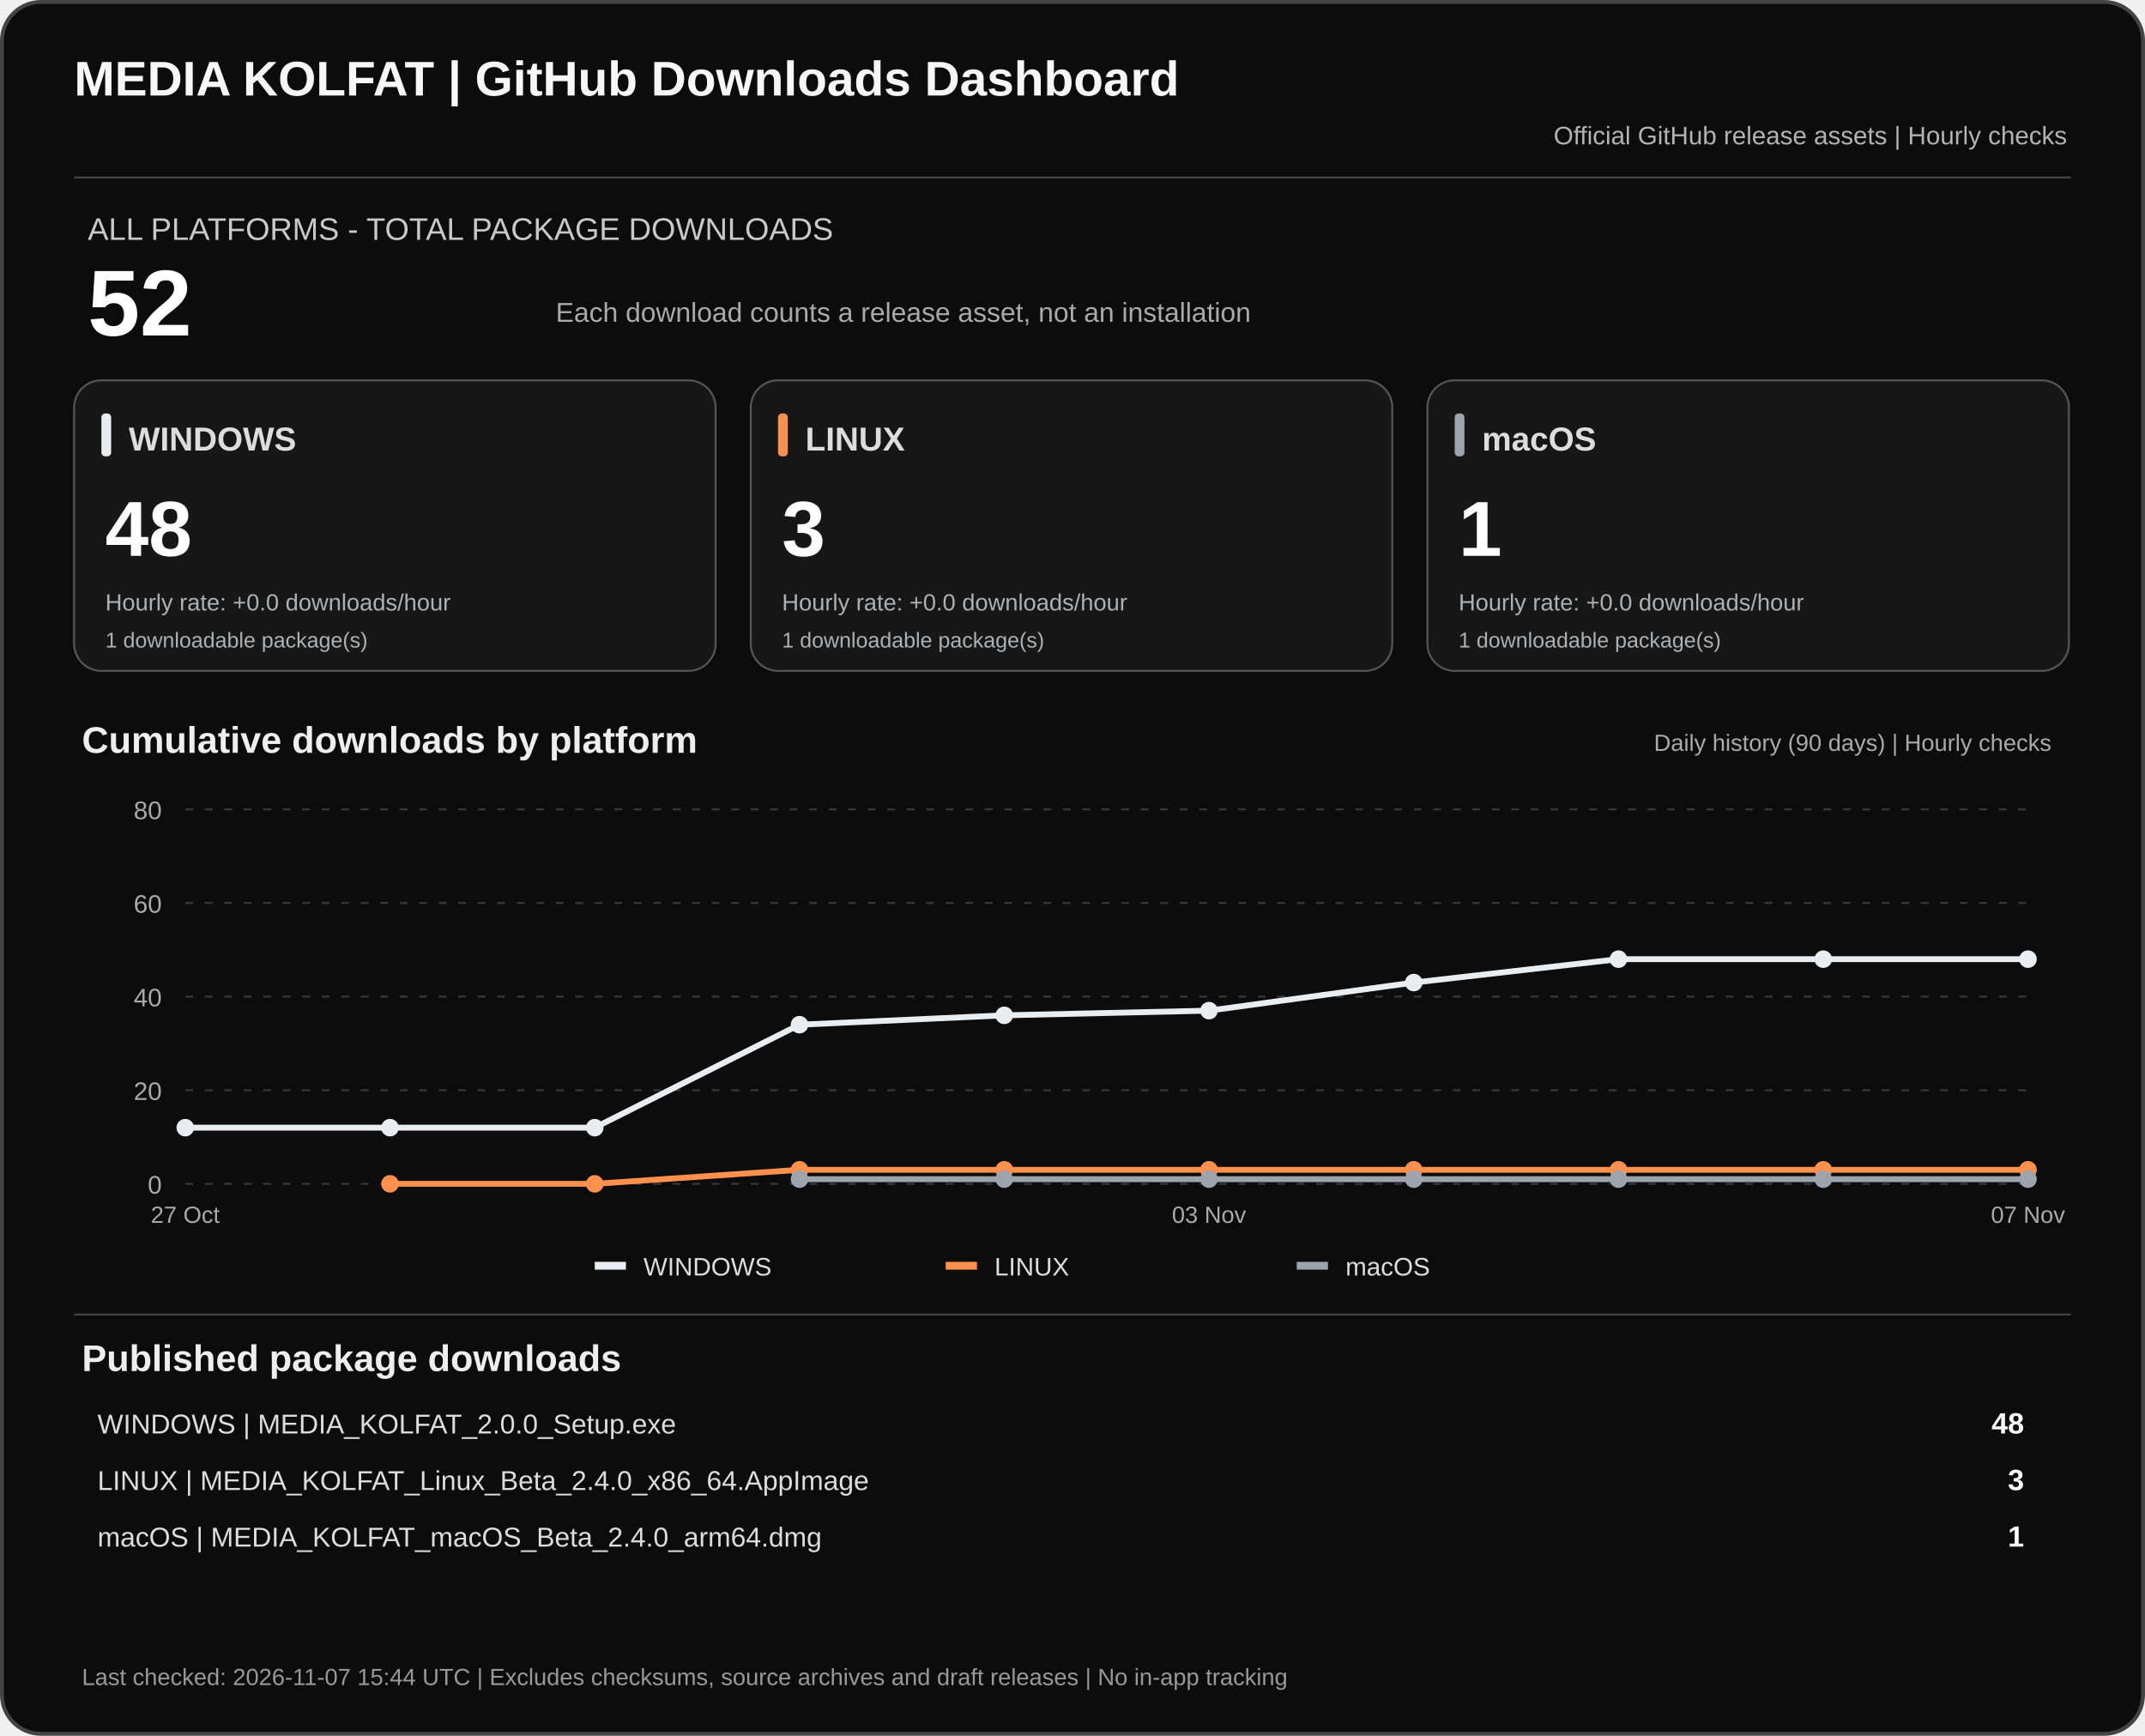
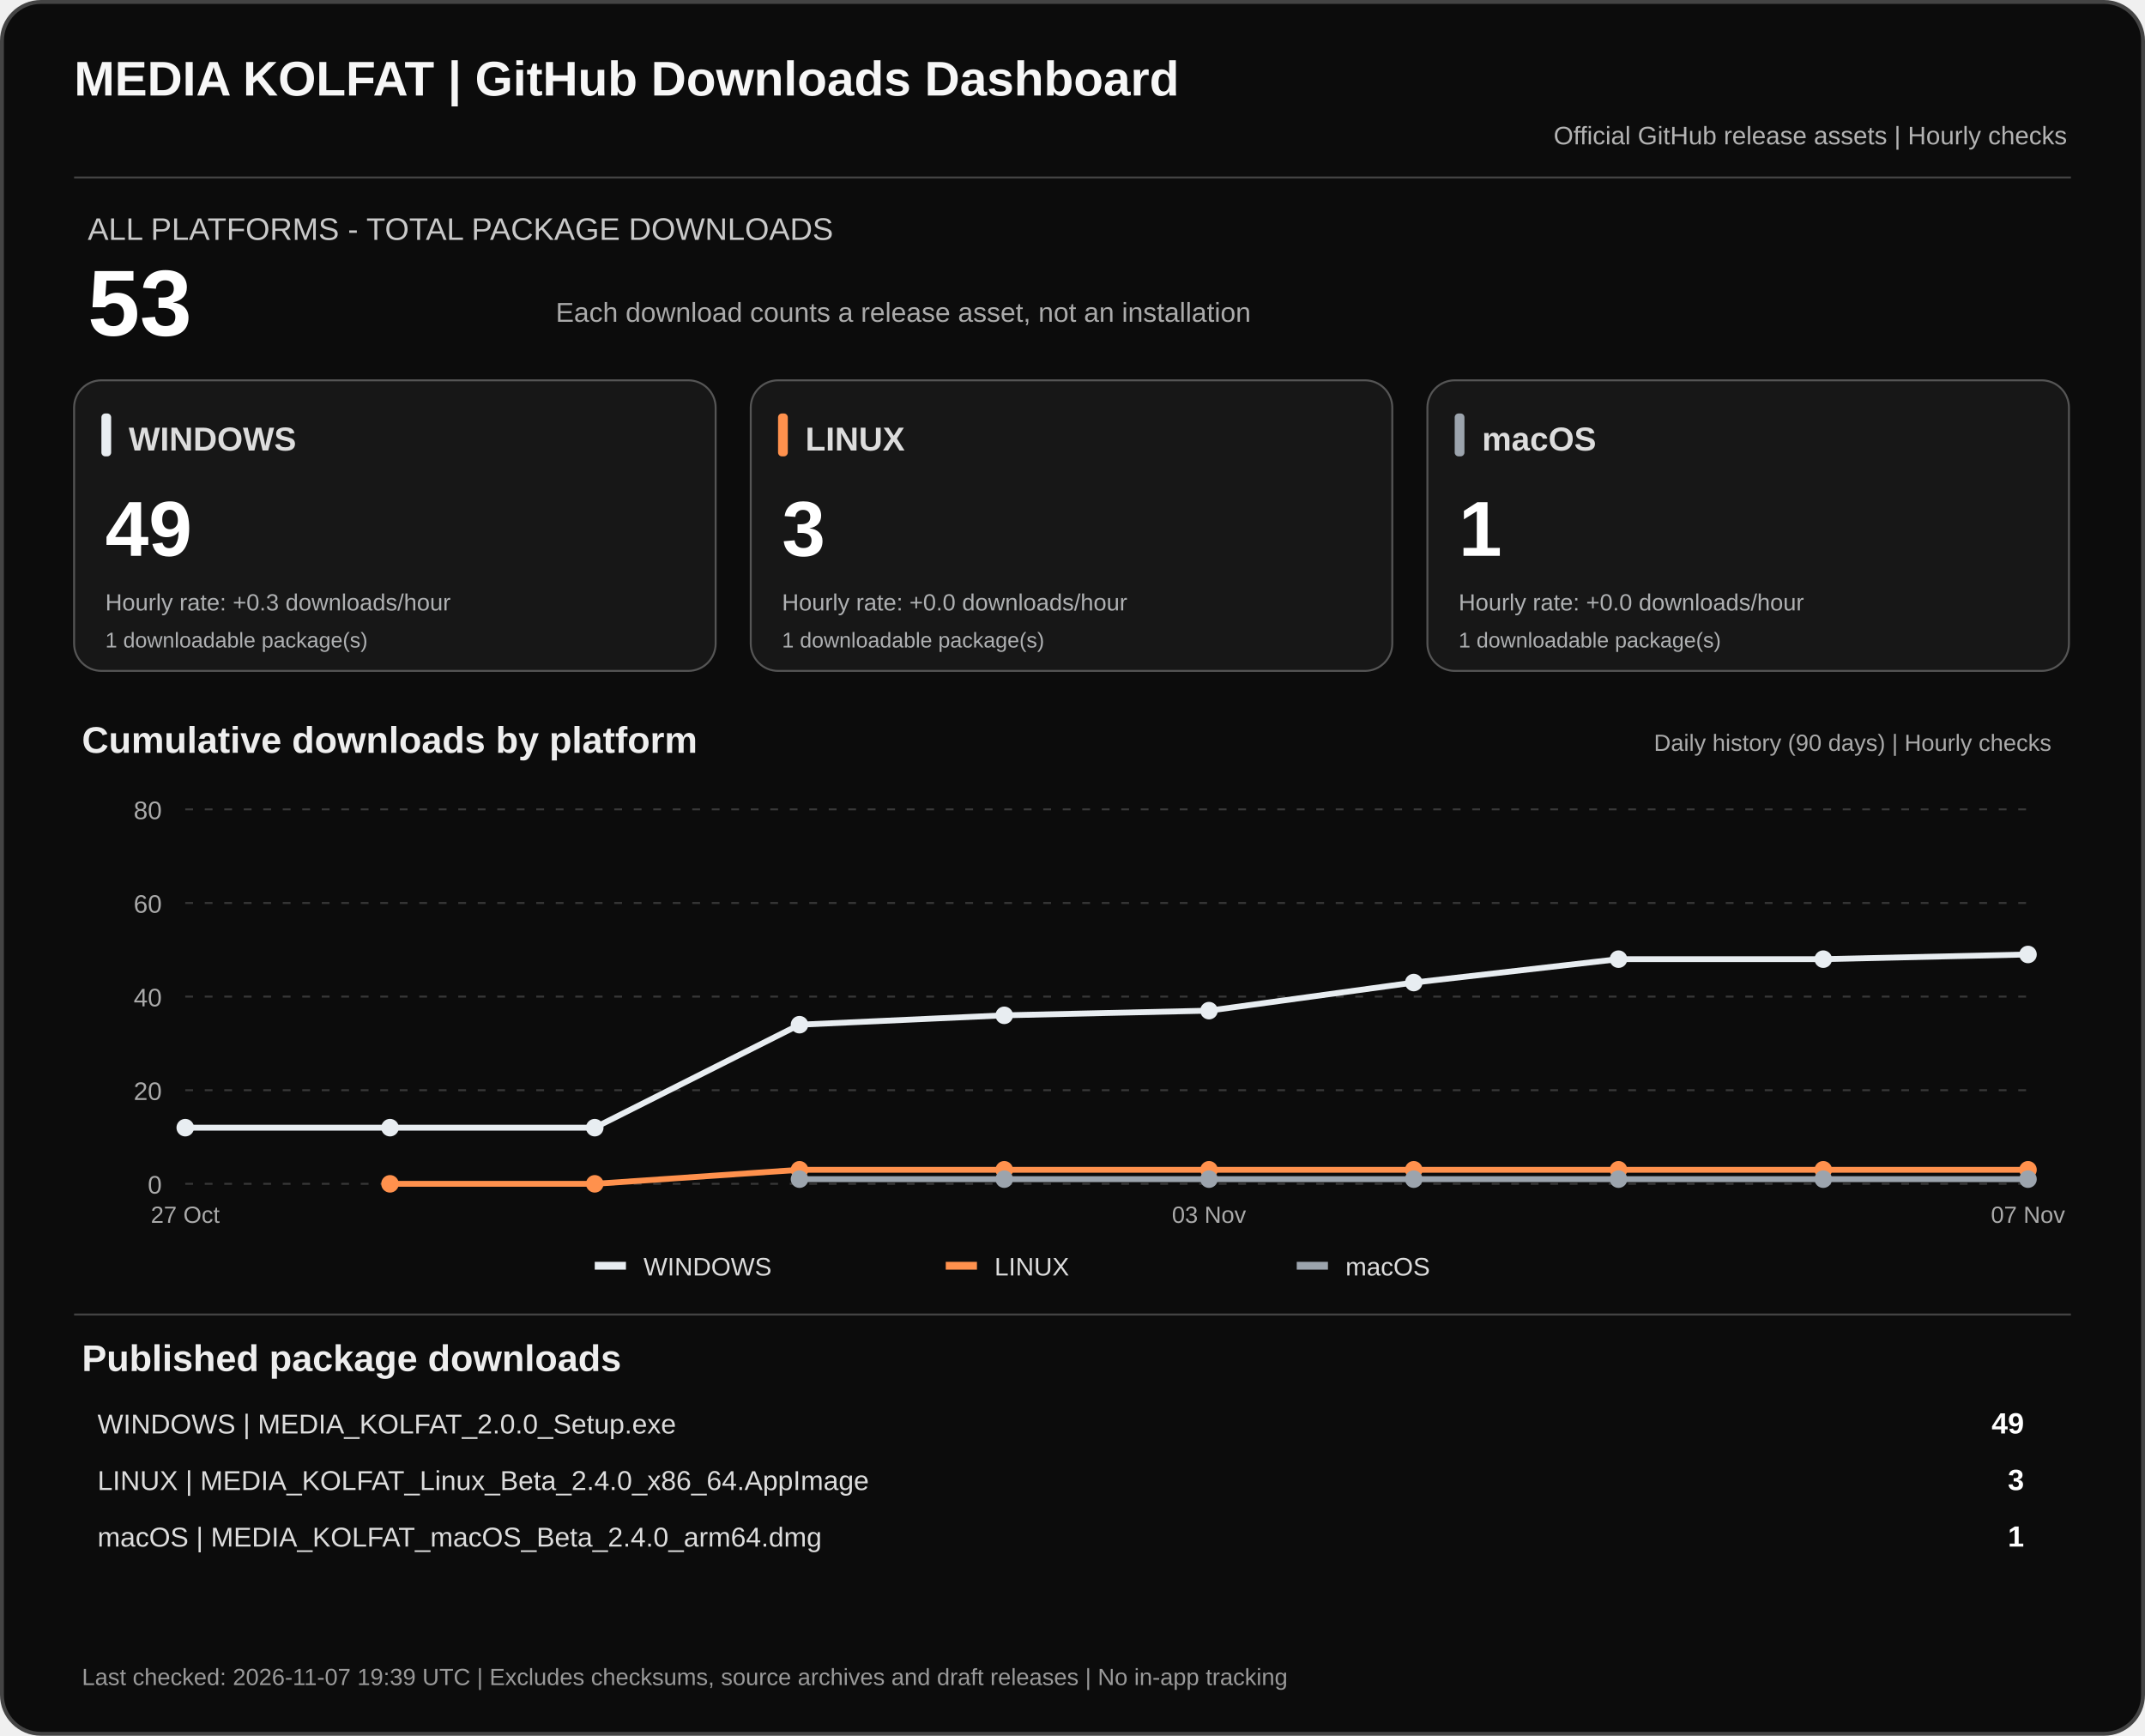
<svg xmlns="http://www.w3.org/2000/svg" width="1100" height="890" viewBox="0 0 1100 890" role="img" aria-labelledby="dashTitle dashDesc">
  <rect x="1" y="1" width="1098" height="888" rx="20" fill="#0c0c0c" stroke="#444" stroke-width="2" />
  <text x="38" y="49" fill="#f7f7f7" font-family="Arial,sans-serif" font-size="25" font-weight="700">MEDIA KOLFAT | GitHub Downloads Dashboard</text>
  <text x="1060" y="74" fill="#b3b3b3" text-anchor="end" font-family="Arial,sans-serif" font-size="13">Official GitHub release assets | Hourly checks</text>
  <path d="M38 91H1062" stroke="#444" />
  <text x="45" y="123" fill="#c9c9c9" font-family="Arial,sans-serif" font-size="16">ALL PLATFORMS - TOTAL PACKAGE DOWNLOADS</text>
-   <text x="45" y="172" fill="#fff" font-family="Arial,sans-serif" font-size="48" font-weight="700">52</text>
+   <text x="45" y="172" fill="#fff" font-family="Arial,sans-serif" font-size="48" font-weight="700">53</text>
  <text x="285" y="165" fill="#aaa" font-family="Arial,sans-serif" font-size="14">Each download counts a release asset, not an installation</text>
  <rect x="38" y="195" width="329" height="149" rx="14" fill="#171717" stroke="#555" />
  <rect x="52" y="212" width="5" height="22" rx="2" fill="#e8edf1" />
  <text x="66" y="231" fill="#ddd" font-family="Arial,sans-serif" font-size="17" font-weight="700">WINDOWS</text>
-   <text x="54" y="285" fill="#fff" font-family="Arial,sans-serif" font-size="40" font-weight="700">48</text>
-   <text x="54" y="313" fill="#aeb0b2" font-family="Arial,sans-serif" font-size="12">Hourly rate: +0.0 downloads/hour</text>
+   <text x="54" y="285" fill="#fff" font-family="Arial,sans-serif" font-size="40" font-weight="700">49</text>
+   <text x="54" y="313" fill="#aeb0b2" font-family="Arial,sans-serif" font-size="12">Hourly rate: +0.3 downloads/hour</text>
  <text x="54" y="332" fill="#aeb0b2" font-family="Arial,sans-serif" font-size="11">1 downloadable package(s)</text>
  <rect x="385" y="195" width="329" height="149" rx="14" fill="#171717" stroke="#555" />
  <rect x="399" y="212" width="5" height="22" rx="2" fill="#ff914d" />
  <text x="413" y="231" fill="#ddd" font-family="Arial,sans-serif" font-size="17" font-weight="700">LINUX</text>
  <text x="401" y="285" fill="#fff" font-family="Arial,sans-serif" font-size="40" font-weight="700">3</text>
  <text x="401" y="313" fill="#aeb0b2" font-family="Arial,sans-serif" font-size="12">Hourly rate: +0.0 downloads/hour</text>
  <text x="401" y="332" fill="#aeb0b2" font-family="Arial,sans-serif" font-size="11">1 downloadable package(s)</text>
  <rect x="732" y="195" width="329" height="149" rx="14" fill="#171717" stroke="#555" />
  <rect x="746" y="212" width="5" height="22" rx="2" fill="#9ca4ad" />
  <text x="760" y="231" fill="#ddd" font-family="Arial,sans-serif" font-size="17" font-weight="700">macOS</text>
  <text x="748" y="285" fill="#fff" font-family="Arial,sans-serif" font-size="40" font-weight="700">1</text>
  <text x="748" y="313" fill="#aeb0b2" font-family="Arial,sans-serif" font-size="12">Hourly rate: +0.0 downloads/hour</text>
  <text x="748" y="332" fill="#aeb0b2" font-family="Arial,sans-serif" font-size="11">1 downloadable package(s)</text>
  <text x="42" y="386" fill="#eee" font-family="Arial,sans-serif" font-size="19" font-weight="700">Cumulative downloads by platform</text>
  <text x="1052" y="385" fill="#aaa" text-anchor="end" font-family="Arial,sans-serif" font-size="12">Daily history (90 days) | Hourly checks</text>
  <path d="M95 607.0H1040" stroke="#383838" stroke-dasharray="4 6" />
  <text x="83" y="612.0" text-anchor="end" fill="#aaa" font-family="Arial,sans-serif" font-size="13">0</text>
  <path d="M95 559.0H1040" stroke="#383838" stroke-dasharray="4 6" />
  <text x="83" y="564.0" text-anchor="end" fill="#aaa" font-family="Arial,sans-serif" font-size="13">20</text>
  <path d="M95 511.0H1040" stroke="#383838" stroke-dasharray="4 6" />
  <text x="83" y="516.0" text-anchor="end" fill="#aaa" font-family="Arial,sans-serif" font-size="13">40</text>
  <path d="M95 463.0H1040" stroke="#383838" stroke-dasharray="4 6" />
  <text x="83" y="468.0" text-anchor="end" fill="#aaa" font-family="Arial,sans-serif" font-size="13">60</text>
  <path d="M95 415.0H1040" stroke="#383838" stroke-dasharray="4 6" />
  <text x="83" y="420.0" text-anchor="end" fill="#aaa" font-family="Arial,sans-serif" font-size="13">80</text>
-   <polyline points="95.0,578.2 200.0,578.2 305.0,578.2 410.0,525.4 515.0,520.6 620.0,518.2 725.0,503.8 830.0,491.8 935.0,491.8 1040.0,491.8" fill="none" stroke="#e8edf1" stroke-width="3" stroke-linejoin="round" />
+   <polyline points="95.0,578.2 200.0,578.2 305.0,578.2 410.0,525.4 515.0,520.6 620.0,518.2 725.0,503.8 830.0,491.8 935.0,491.8 1040.0,489.4" fill="none" stroke="#e8edf1" stroke-width="3" stroke-linejoin="round" />
  <circle cx="95.0" cy="578.2" r="4.5" fill="#e8edf1" />
  <circle cx="200.0" cy="578.2" r="4.5" fill="#e8edf1" />
  <circle cx="305.0" cy="578.2" r="4.5" fill="#e8edf1" />
  <circle cx="410.0" cy="525.4" r="4.5" fill="#e8edf1" />
  <circle cx="515.0" cy="520.6" r="4.5" fill="#e8edf1" />
  <circle cx="620.0" cy="518.2" r="4.5" fill="#e8edf1" />
  <circle cx="725.0" cy="503.8" r="4.5" fill="#e8edf1" />
  <circle cx="830.0" cy="491.8" r="4.5" fill="#e8edf1" />
  <circle cx="935.0" cy="491.8" r="4.5" fill="#e8edf1" />
-   <circle cx="1040.0" cy="491.8" r="4.5" fill="#e8edf1" />
+   <circle cx="1040.0" cy="489.4" r="4.5" fill="#e8edf1" />
  <polyline points="200.0,607.0 305.0,607.0 410.0,599.8 515.0,599.8 620.0,599.8 725.0,599.8 830.0,599.8 935.0,599.8 1040.0,599.8" fill="none" stroke="#ff914d" stroke-width="3" stroke-linejoin="round" />
  <circle cx="200.0" cy="607.0" r="4.5" fill="#ff914d" />
  <circle cx="305.0" cy="607.0" r="4.5" fill="#ff914d" />
  <circle cx="410.0" cy="599.8" r="4.5" fill="#ff914d" />
  <circle cx="515.0" cy="599.8" r="4.5" fill="#ff914d" />
  <circle cx="620.0" cy="599.8" r="4.5" fill="#ff914d" />
  <circle cx="725.0" cy="599.8" r="4.5" fill="#ff914d" />
  <circle cx="830.0" cy="599.8" r="4.5" fill="#ff914d" />
  <circle cx="935.0" cy="599.8" r="4.5" fill="#ff914d" />
  <circle cx="1040.0" cy="599.8" r="4.5" fill="#ff914d" />
  <polyline points="410.0,604.6 515.0,604.6 620.0,604.6 725.0,604.6 830.0,604.6 935.0,604.6 1040.0,604.6" fill="none" stroke="#9ca4ad" stroke-width="3" stroke-linejoin="round" />
  <circle cx="410.0" cy="604.6" r="4.5" fill="#9ca4ad" />
  <circle cx="515.0" cy="604.6" r="4.5" fill="#9ca4ad" />
  <circle cx="620.0" cy="604.6" r="4.5" fill="#9ca4ad" />
  <circle cx="725.0" cy="604.6" r="4.5" fill="#9ca4ad" />
  <circle cx="830.0" cy="604.6" r="4.5" fill="#9ca4ad" />
  <circle cx="935.0" cy="604.6" r="4.5" fill="#9ca4ad" />
  <circle cx="1040.0" cy="604.6" r="4.5" fill="#9ca4ad" />
  <text x="95.0" y="627" text-anchor="middle" fill="#aaa" font-family="Arial,sans-serif" font-size="12">27 Oct</text>
  <text x="620.0" y="627" text-anchor="middle" fill="#aaa" font-family="Arial,sans-serif" font-size="12">03 Nov</text>
  <text x="1040.0" y="627" text-anchor="middle" fill="#aaa" font-family="Arial,sans-serif" font-size="12">07 Nov</text>
  <rect x="305" y="647" width="16" height="4" fill="#e8edf1" />
  <text x="330" y="654" fill="#ddd" font-family="Arial,sans-serif" font-size="13">WINDOWS</text>
  <rect x="485" y="647" width="16" height="4" fill="#ff914d" />
  <text x="510" y="654" fill="#ddd" font-family="Arial,sans-serif" font-size="13">LINUX</text>
  <rect x="665" y="647" width="16" height="4" fill="#9ca4ad" />
  <text x="690" y="654" fill="#ddd" font-family="Arial,sans-serif" font-size="13">macOS</text>
  <path d="M38 674H1062" stroke="#444" />
  <text x="42" y="703" fill="#eee" font-family="Arial,sans-serif" font-size="19" font-weight="700">Published package downloads</text>
  <text x="50" y="735" fill="#ddd" font-family="Arial,sans-serif" font-size="14">WINDOWS  |  MEDIA_KOLFAT_2.0.0_Setup.exe</text>
-   <text x="1038" y="735" fill="#fff" text-anchor="end" font-family="Arial,sans-serif" font-size="15" font-weight="700">48</text>
+   <text x="1038" y="735" fill="#fff" text-anchor="end" font-family="Arial,sans-serif" font-size="15" font-weight="700">49</text>
  <text x="50" y="764" fill="#ddd" font-family="Arial,sans-serif" font-size="14">LINUX  |  MEDIA_KOLFAT_Linux_Beta_2.4.0_x86_64.AppImage</text>
  <text x="1038" y="764" fill="#fff" text-anchor="end" font-family="Arial,sans-serif" font-size="15" font-weight="700">3</text>
  <text x="50" y="793" fill="#ddd" font-family="Arial,sans-serif" font-size="14">macOS  |  MEDIA_KOLFAT_macOS_Beta_2.4.0_arm64.dmg</text>
  <text x="1038" y="793" fill="#fff" text-anchor="end" font-family="Arial,sans-serif" font-size="15" font-weight="700">1</text>
-   <text x="42" y="864" fill="#999" font-family="Arial,sans-serif" font-size="12">Last checked: 2026-11-07 15:44 UTC  |  Excludes checksums, source archives and draft releases  |  No in-app tracking</text>
+   <text x="42" y="864" fill="#999" font-family="Arial,sans-serif" font-size="12">Last checked: 2026-11-07 19:39 UTC  |  Excludes checksums, source archives and draft releases  |  No in-app tracking</text>
</svg>
